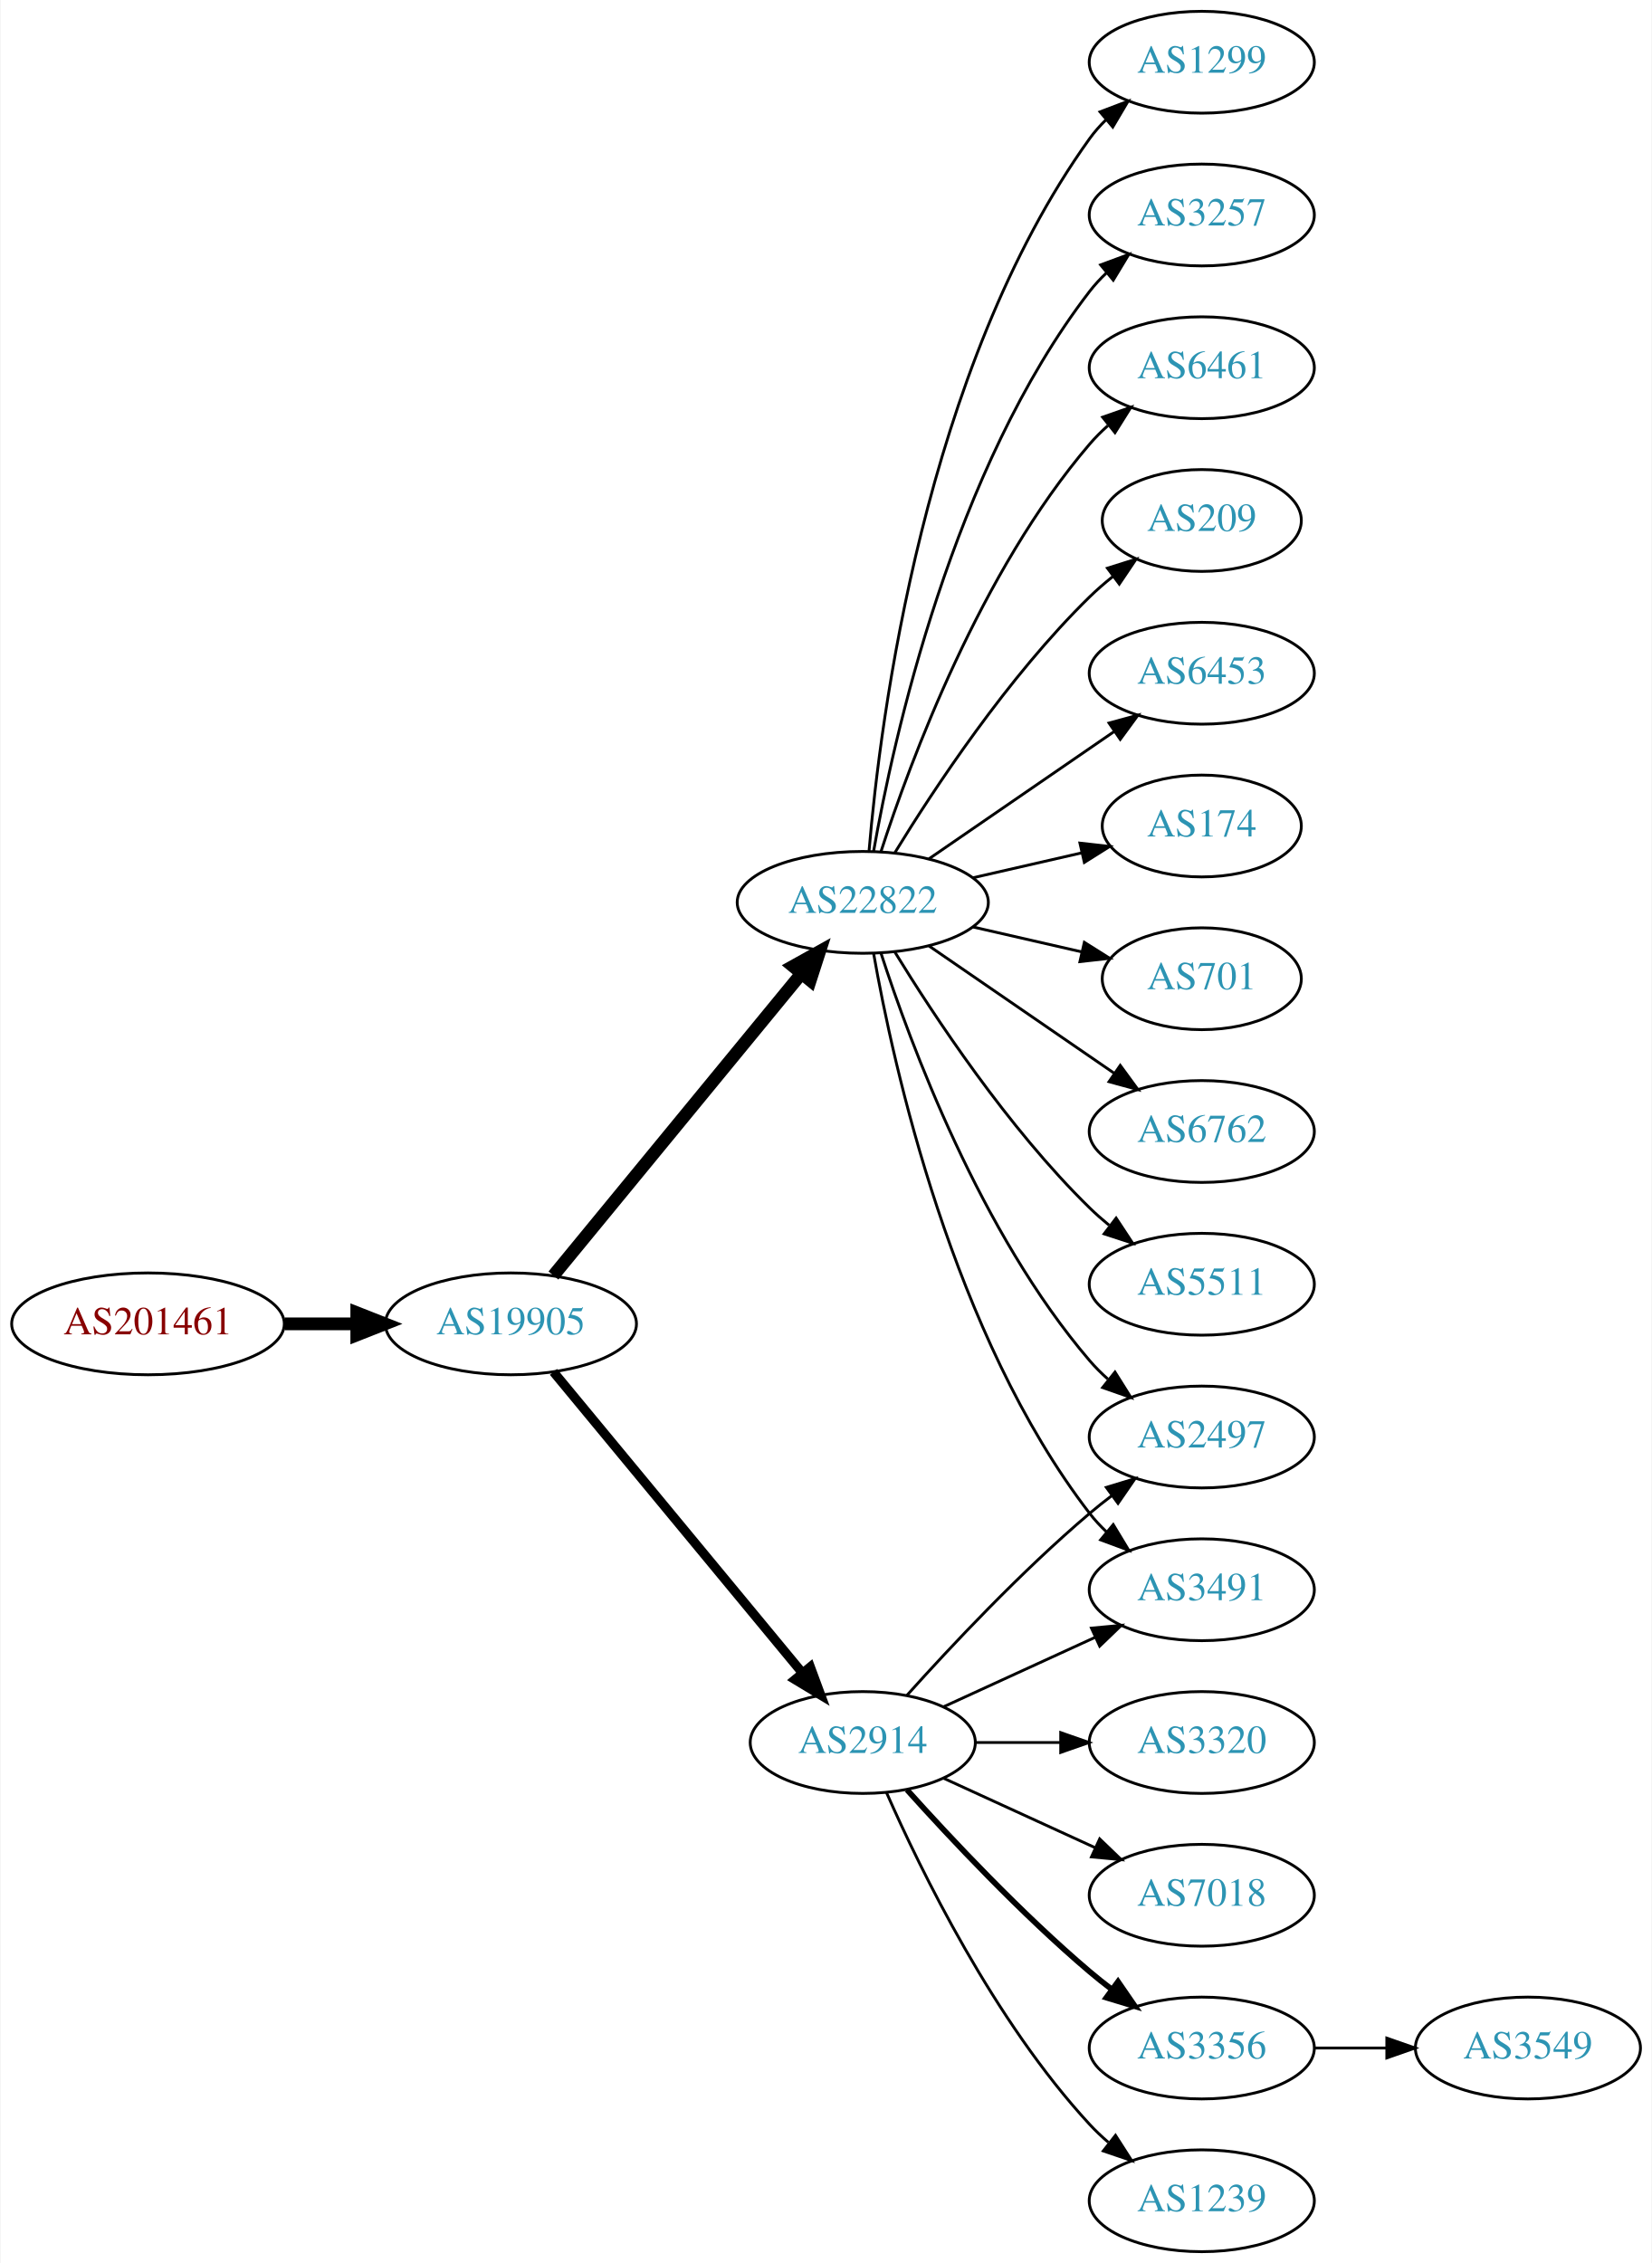
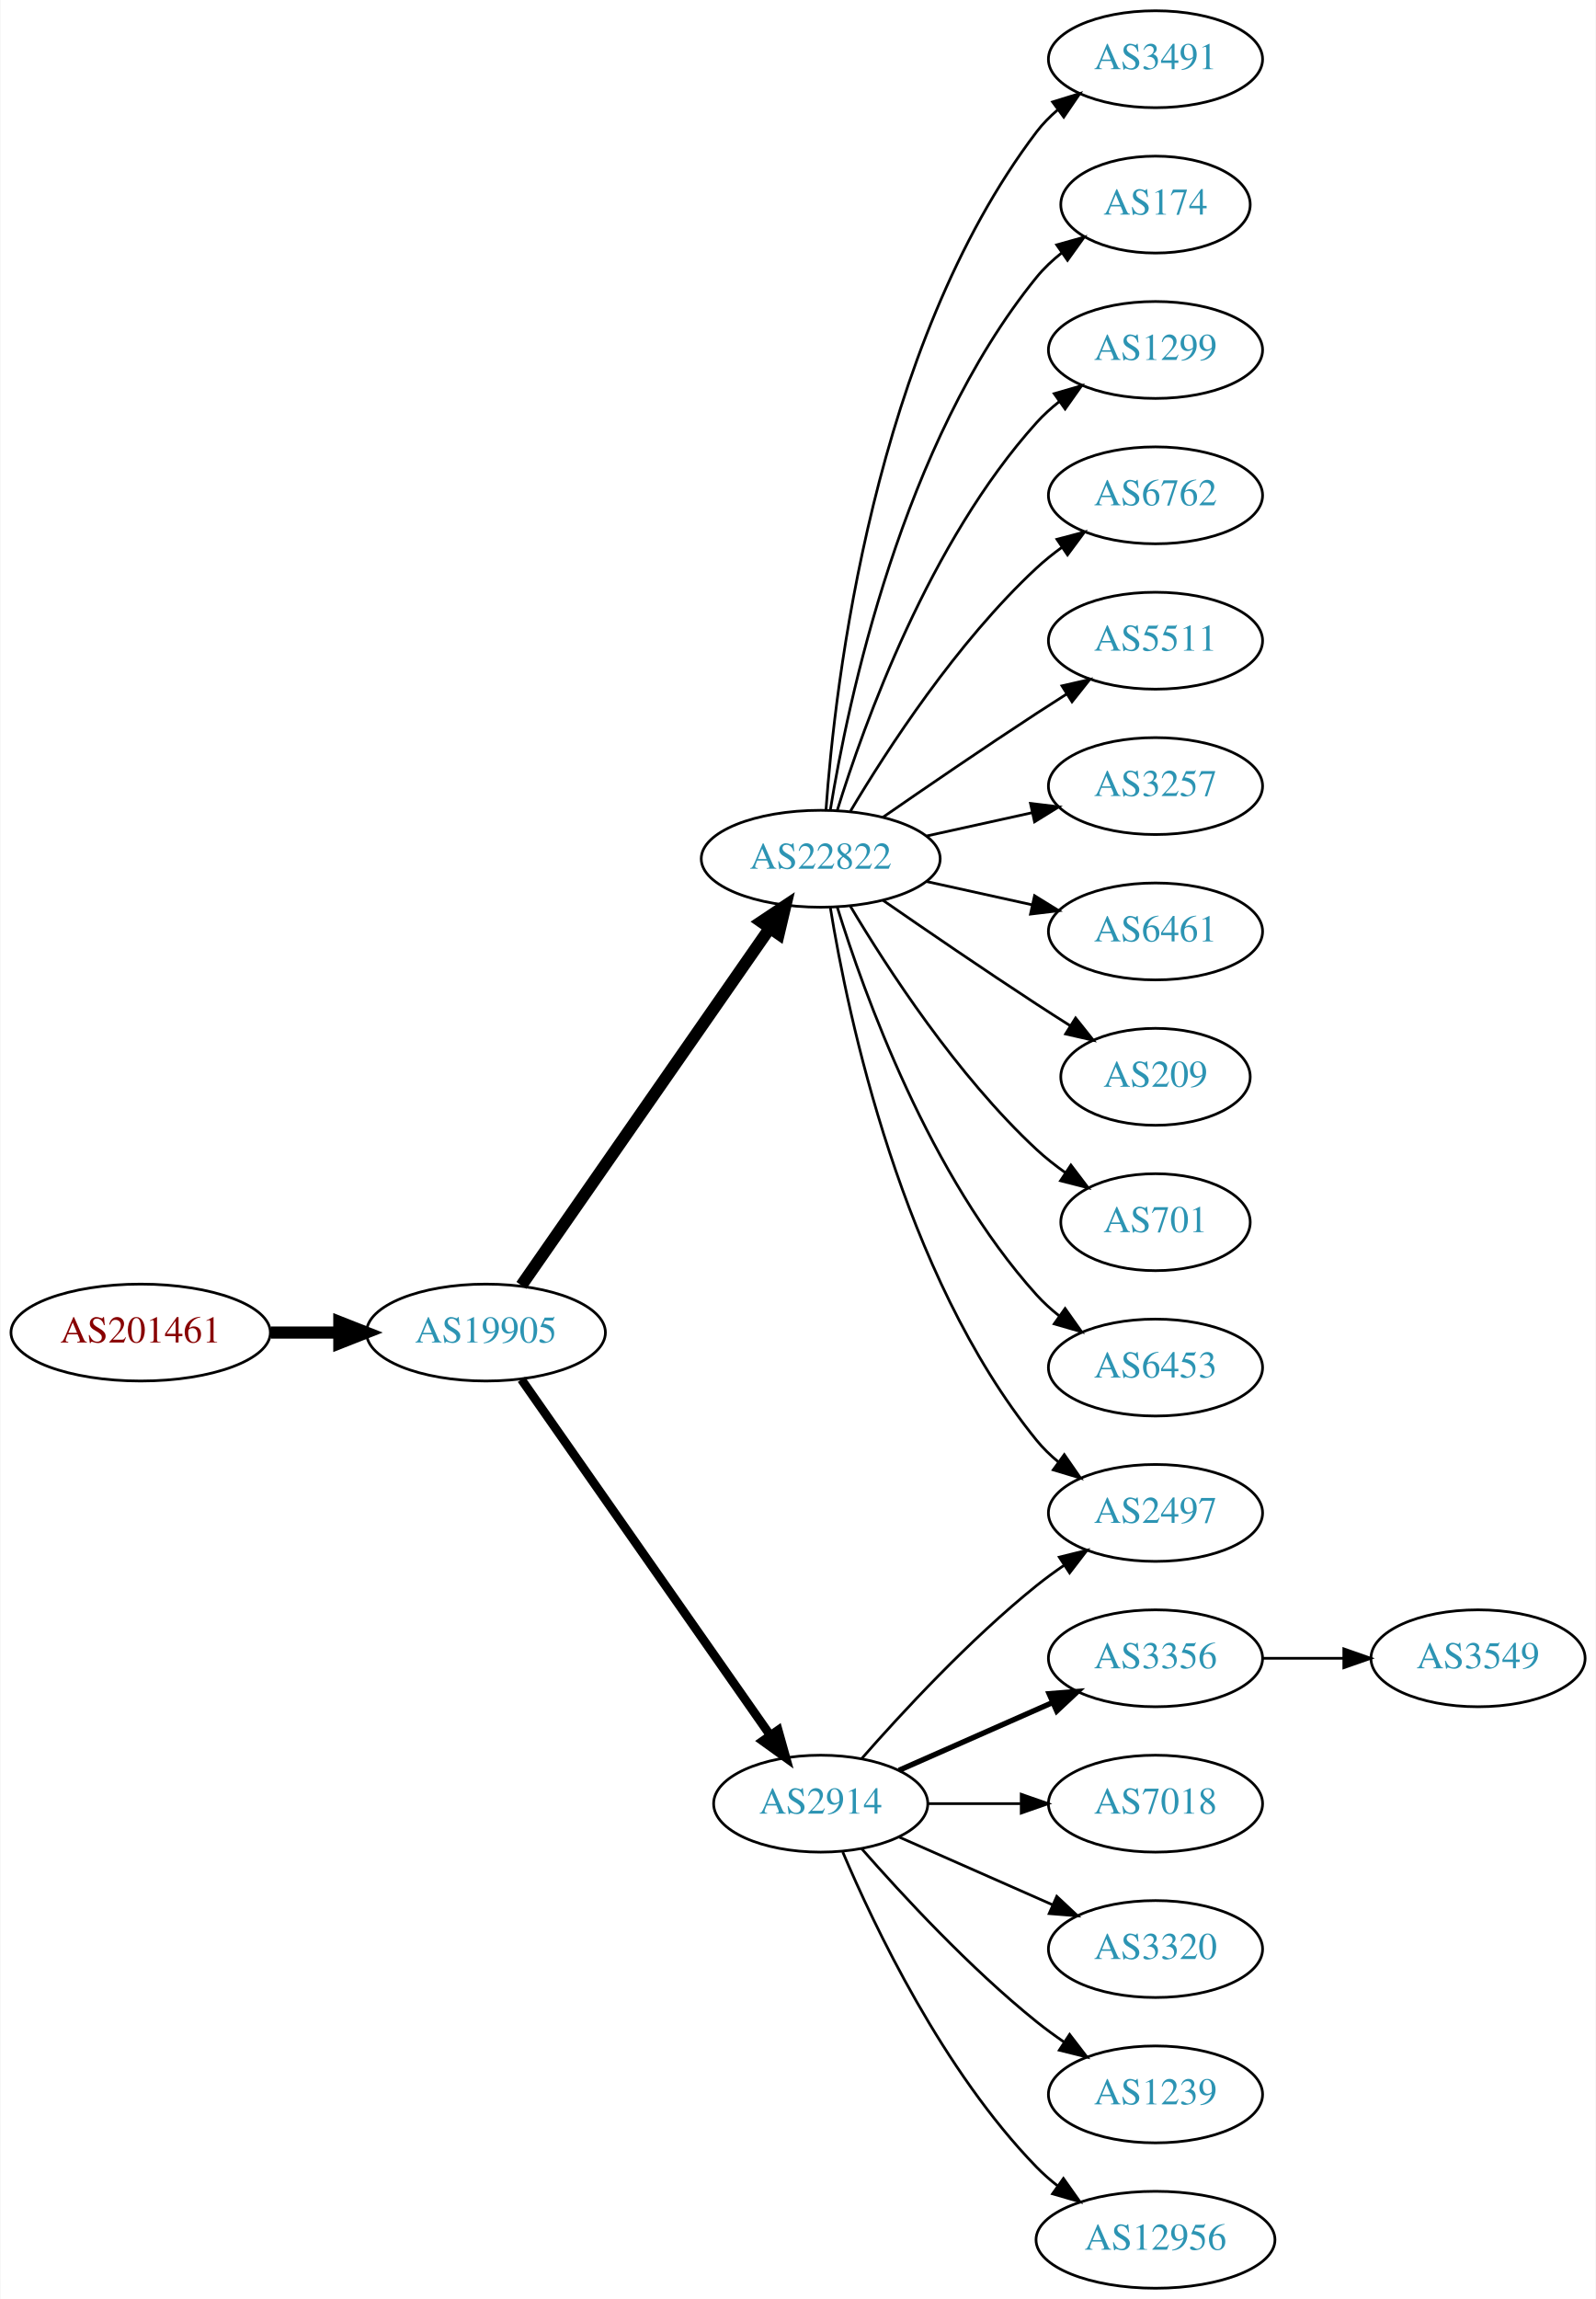
- <svg xmlns="http://www.w3.org/2000/svg" xmlns:xlink="http://www.w3.org/1999/xlink" width="584pt" height="800pt" viewBox="0.00 0.00 583.56 800.00">
-   <g id="graph0" class="graph" transform="scale(1 1) rotate(0) translate(4 796)">
-     <polygon fill="white" stroke="none" points="-4,4 -4,-796 579.562,-796 579.562,4 -4,4" />
+ <svg xmlns="http://www.w3.org/2000/svg" xmlns:xlink="http://www.w3.org/1999/xlink" width="593pt" height="854pt" viewBox="0.00 0.00 592.66 854.00">
+   <g id="graph0" class="graph" transform="scale(1 1) rotate(0) translate(4 850)">
+     <polygon fill="white" stroke="none" points="-4,4 -4,-850 588.661,-850 588.661,4 -4,4" />
    <g id="node1" class="node">
      <g id="a_node1">
        <a xlink:href="/asn/201461" xlink:title="AS201461 ~ bwin.party services (Austria) GmbH [AT]">
-           <ellipse fill="#ffffff" stroke="black" cx="48.096" cy="-328" rx="48.192" ry="18" />
-           <text text-anchor="middle" x="48.096" y="-324.3" font-family="Times,serif" font-size="14.00" fill="#880000">AS201461</text>
+           <ellipse fill="#ffffff" stroke="black" cx="48.096" cy="-355" rx="48.192" ry="18" />
+           <text text-anchor="middle" x="48.096" y="-351.3" font-family="Times,serif" font-size="14.00" fill="#880000">AS201461</text>
        </a>
      </g>
    </g>
    <g id="node2" class="node">
      <g id="a_node2">
        <a xlink:href="/asn/19905" xlink:title="AS19905 ~ NeuStar, Inc. [US]">
-           <ellipse fill="#ffffff" stroke="black" cx="176.388" cy="-328" rx="44.393" ry="18" />
-           <text text-anchor="middle" x="176.388" y="-324.3" font-family="Times,serif" font-size="14.00" fill="#2c94b3">AS19905</text>
+           <ellipse fill="#ffffff" stroke="black" cx="176.388" cy="-355" rx="44.393" ry="18" />
+           <text text-anchor="middle" x="176.388" y="-351.3" font-family="Times,serif" font-size="14.00" fill="#2c94b3">AS19905</text>
        </a>
      </g>
    </g>
    <g id="edge1" class="edge">
-       <path fill="none" stroke="black" stroke-width="4.5" d="M96.481,-328C104.742,-328 113.386,-328 121.799,-328" />
-       <polygon fill="black" stroke="black" stroke-width="4.5" points="121.904,-331.938 131.904,-328 121.904,-324.063 121.904,-331.938" />
+       <path fill="none" stroke="black" stroke-width="4.5" d="M96.481,-355C104.742,-355 113.386,-355 121.799,-355" />
+       <polygon fill="black" stroke="black" stroke-width="4.5" points="121.904,-358.938 131.904,-355 121.904,-351.063 121.904,-358.938" />
    </g>
    <g id="node3" class="node">
      <g id="a_node3">
        <a xlink:href="/asn/22822" xlink:title="AS22822 ~ Limelight Networks, Inc. [US]">
-           <ellipse fill="#ffffff" stroke="black" cx="300.78" cy="-477" rx="44.393" ry="18" />
-           <text text-anchor="middle" x="300.78" y="-473.3" font-family="Times,serif" font-size="14.00" fill="#2c94b3">AS22822</text>
+           <ellipse fill="#ffffff" stroke="black" cx="300.78" cy="-531" rx="44.393" ry="18" />
+           <text text-anchor="middle" x="300.78" y="-527.3" font-family="Times,serif" font-size="14.00" fill="#2c94b3">AS22822</text>
        </a>
      </g>
    </g>
    <g id="edge2" class="edge">
-       <path fill="none" stroke="black" stroke-width="4.5" d="M191.427,-345.092C212.893,-371.224 253.999,-421.266 278.948,-451.639" />
-       <polygon fill="black" stroke="black" stroke-width="4.5" points="276.136,-454.42 285.527,-459.648 282.222,-449.422 276.136,-454.42" />
+       <path fill="none" stroke="black" stroke-width="4.5" d="M189.57,-372.519C211.198,-403.619 256.395,-468.613 281.675,-504.965" />
+       <polygon fill="black" stroke="black" stroke-width="4.5" points="278.704,-507.59 287.646,-513.552 285.169,-503.094 278.704,-507.59" />
    </g>
    <g id="node4" class="node">
      <g id="a_node4">
        <a xlink:href="/asn/2914" xlink:title="AS2914 ~ NTT America, Inc. [US]">
          <ellipse fill="#ffffff" stroke="black" cx="300.78" cy="-180" rx="39.794" ry="18" />
          <text text-anchor="middle" x="300.78" y="-176.3" font-family="Times,serif" font-size="14.00" fill="#2c94b3">AS2914</text>
        </a>
      </g>
    </g>
    <g id="edge3" class="edge">
-       <path fill="none" stroke="black" stroke-width="3.273" d="M191.427,-311.023C213.008,-284.927 254.439,-234.827 279.347,-204.708" />
-       <polygon fill="black" stroke="black" stroke-width="3.273" points="282.228,-206.716 285.904,-196.779 276.833,-202.255 282.228,-206.716" />
+       <path fill="none" stroke="black" stroke-width="3.273" d="M189.57,-337.581C211.253,-306.578 256.628,-241.699 281.87,-205.608" />
+       <polygon fill="black" stroke="black" stroke-width="3.273" points="284.963,-207.292 287.827,-197.091 279.227,-203.28 284.963,-207.292" />
    </g>
    <g id="node5" class="node">
      <g id="a_node5">
-         <a xlink:href="/asn/1299" xlink:title="AS1299 ~ Telia Carrier [EU]">
-           <ellipse fill="#ffffff" stroke="black" cx="420.622" cy="-774" rx="39.794" ry="18" />
-           <text text-anchor="middle" x="420.622" y="-770.3" font-family="Times,serif" font-size="14.00" fill="#2c94b3">AS1299</text>
+         <a xlink:href="/asn/3491" xlink:title="AS3491 ~ PCCW Global, Inc. [US]">
+           <ellipse fill="#ffffff" stroke="black" cx="425.172" cy="-828" rx="39.794" ry="18" />
+           <text text-anchor="middle" x="425.172" y="-824.3" font-family="Times,serif" font-size="14.00" fill="#2c94b3">AS3491</text>
        </a>
      </g>
    </g>
    <g id="edge4" class="edge">
-       <path fill="none" stroke="black" d="M302.998,-495.195C306.906,-541.461 322.533,-665.68 380.976,-747 382.677,-749.368 384.654,-751.599 386.796,-753.687" />
-       <polygon fill="black" stroke="black" points="384.651,-756.457 394.556,-760.218 389.158,-751.101 384.651,-756.457" />
+       <path fill="none" stroke="black" d="M302.729,-549.036C306.014,-595.457 320.324,-721.007 380.976,-801 383.247,-803.995 385.954,-806.74 388.89,-809.235" />
+       <polygon fill="black" stroke="black" points="386.93,-812.138 397.056,-815.256 391.085,-806.504 386.93,-812.138" />
    </g>
    <g id="node6" class="node">
      <g id="a_node6">
-         <a xlink:href="/asn/3257" xlink:title="AS3257 ~ GTT [DE]">
-           <ellipse fill="#ffffff" stroke="black" cx="420.622" cy="-720" rx="39.794" ry="18" />
-           <text text-anchor="middle" x="420.622" y="-716.3" font-family="Times,serif" font-size="14.00" fill="#2c94b3">AS3257</text>
+         <a xlink:href="/asn/174" xlink:title="AS174 ~ Cogent Communications [US]">
+           <ellipse fill="#ffffff" stroke="black" cx="425.172" cy="-774" rx="35.194" ry="18" />
+           <text text-anchor="middle" x="425.172" y="-770.3" font-family="Times,serif" font-size="14.00" fill="#2c94b3">AS174</text>
        </a>
      </g>
    </g>
    <g id="edge5" class="edge">
-       <path fill="none" stroke="black" d="M304.598,-494.99C311.526,-534.435 332.482,-630.025 380.976,-693 382.755,-695.31 384.787,-697.5 386.968,-699.559" />
-       <polygon fill="black" stroke="black" points="384.863,-702.361 394.8,-706.036 389.324,-696.966 384.863,-702.361" />
+       <path fill="none" stroke="black" d="M304.36,-549.178C310.815,-588.997 330.887,-685.286 380.976,-747 383.672,-750.322 386.891,-753.352 390.34,-756.083" />
+       <polygon fill="black" stroke="black" points="388.465,-759.043 398.666,-761.906 392.478,-753.307 388.465,-759.043" />
    </g>
    <g id="node7" class="node">
      <g id="a_node7">
-         <a xlink:href="/asn/6461" xlink:title="AS6461 ~ Zayo Bandwidth [US]">
-           <ellipse fill="#ffffff" stroke="black" cx="420.622" cy="-666" rx="39.794" ry="18" />
-           <text text-anchor="middle" x="420.622" y="-662.3" font-family="Times,serif" font-size="14.00" fill="#2c94b3">AS6461</text>
+         <a xlink:href="/asn/1299" xlink:title="AS1299 ~ Telia Carrier [EU]">
+           <ellipse fill="#ffffff" stroke="black" cx="425.172" cy="-720" rx="39.794" ry="18" />
+           <text text-anchor="middle" x="425.172" y="-716.3" font-family="Times,serif" font-size="14.00" fill="#2c94b3">AS1299</text>
        </a>
      </g>
    </g>
    <g id="edge6" class="edge">
-       <path fill="none" stroke="black" d="M307.227,-494.991C317.541,-526.816 342.403,-593.927 380.976,-639 382.922,-641.274 385.1,-643.449 387.404,-645.507" />
-       <polygon fill="black" stroke="black" points="385.574,-648.524 395.573,-652.027 389.941,-643.053 385.574,-648.524" />
+       <path fill="none" stroke="black" d="M306.918,-548.94C316.82,-580.979 341.158,-648.812 380.976,-693 383.492,-695.792 386.363,-698.401 389.402,-700.812" />
+       <polygon fill="black" stroke="black" points="387.531,-703.776 397.71,-706.715 391.586,-698.07 387.531,-703.776" />
    </g>
    <g id="node8" class="node">
      <g id="a_node8">
-         <a xlink:href="/asn/209" xlink:title="AS209 ~ CenturyLink Communications, LLC [US]">
-           <ellipse fill="#ffffff" stroke="black" cx="420.622" cy="-612" rx="35.194" ry="18" />
-           <text text-anchor="middle" x="420.622" y="-608.3" font-family="Times,serif" font-size="14.00" fill="#2c94b3">AS209</text>
+         <a xlink:href="/asn/6762" xlink:title="AS6762 ~ TELECOM ITALIA SPARKLE S.p.A. [IT]">
+           <ellipse fill="#ffffff" stroke="black" cx="425.172" cy="-666" rx="39.794" ry="18" />
+           <text text-anchor="middle" x="425.172" y="-662.3" font-family="Times,serif" font-size="14.00" fill="#2c94b3">AS6762</text>
        </a>
      </g>
    </g>
    <g id="edge7" class="edge">
-       <path fill="none" stroke="black" d="M312.045,-494.44C325.854,-516.991 352.043,-556.722 380.976,-585 383.511,-587.478 386.295,-589.89 389.17,-592.188" />
-       <polygon fill="black" stroke="black" points="387.279,-595.144 397.387,-598.321 391.466,-589.535 387.279,-595.144" />
+       <path fill="none" stroke="black" d="M311.826,-548.671C325.397,-571.472 351.329,-611.472 380.976,-639 383.882,-641.699 387.096,-644.28 390.42,-646.703" />
+       <polygon fill="black" stroke="black" points="388.555,-649.667 398.798,-652.375 392.479,-643.87 388.555,-649.667" />
    </g>
    <g id="node9" class="node">
      <g id="a_node9">
-         <a xlink:href="/asn/6453" xlink:title="AS6453 ~ TATA COMMUNICATIONS (AMERICA) INC [US]">
-           <ellipse fill="#ffffff" stroke="black" cx="420.622" cy="-558" rx="39.794" ry="18" />
-           <text text-anchor="middle" x="420.622" y="-554.3" font-family="Times,serif" font-size="14.00" fill="#2c94b3">AS6453</text>
+         <a xlink:href="/asn/5511" xlink:title="AS5511 ~ Orange S.A. [FR]">
+           <ellipse fill="#ffffff" stroke="black" cx="425.172" cy="-612" rx="39.794" ry="18" />
+           <text text-anchor="middle" x="425.172" y="-608.3" font-family="Times,serif" font-size="14.00" fill="#2c94b3">AS5511</text>
        </a>
      </g>
    </g>
    <g id="edge8" class="edge">
-       <path fill="none" stroke="black" d="M324.222,-492.426C342.804,-505.198 369.365,-523.455 389.744,-537.463" />
-       <polygon fill="black" stroke="black" points="387.835,-540.398 398.058,-543.178 391.8,-534.629 387.835,-540.398" />
+       <path fill="none" stroke="black" d="M323.81,-546.367C339.613,-557.305 361.469,-572.261 380.976,-585 384.558,-587.339 388.328,-589.759 392.089,-592.144" />
+       <polygon fill="black" stroke="black" points="390.422,-595.231 400.749,-597.596 394.151,-589.307 390.422,-595.231" />
    </g>
    <g id="node10" class="node">
      <g id="a_node10">
-         <a xlink:href="/asn/174" xlink:title="AS174 ~ Cogent Communications [US]">
-           <ellipse fill="#ffffff" stroke="black" cx="420.622" cy="-504" rx="35.194" ry="18" />
-           <text text-anchor="middle" x="420.622" y="-500.3" font-family="Times,serif" font-size="14.00" fill="#2c94b3">AS174</text>
+         <a xlink:href="/asn/2497" xlink:title="AS2497 ~ Internet Initiative Japan Inc. [JP]">
+           <ellipse fill="#ffffff" stroke="black" cx="425.172" cy="-288" rx="39.794" ry="18" />
+           <text text-anchor="middle" x="425.172" y="-284.3" font-family="Times,serif" font-size="14.00" fill="#2c94b3">AS2497</text>
        </a>
      </g>
    </g>
    <g id="edge9" class="edge">
-       <path fill="none" stroke="black" d="M339.714,-485.692C352.032,-488.514 365.756,-491.658 378.307,-494.534" />
-       <polygon fill="black" stroke="black" points="377.543,-497.949 388.072,-496.771 379.106,-491.126 377.543,-497.949" />
+       <path fill="none" stroke="black" d="M304.36,-512.822C310.815,-473.003 330.887,-376.714 380.976,-315 383.344,-312.082 386.117,-309.388 389.094,-306.925" />
+       <polygon fill="black" stroke="black" points="391.286,-309.659 397.317,-300.948 387.17,-303.997 391.286,-309.659" />
    </g>
    <g id="node11" class="node">
      <g id="a_node11">
-         <a xlink:href="/asn/701" xlink:title="AS701 ~ UUNET [US]">
-           <ellipse fill="#ffffff" stroke="black" cx="420.622" cy="-450" rx="35.194" ry="18" />
-           <text text-anchor="middle" x="420.622" y="-446.3" font-family="Times,serif" font-size="14.00" fill="#2c94b3">AS701</text>
+         <a xlink:href="/asn/3257" xlink:title="AS3257 ~ GTT [DE]">
+           <ellipse fill="#ffffff" stroke="black" cx="425.172" cy="-558" rx="39.794" ry="18" />
+           <text text-anchor="middle" x="425.172" y="-554.3" font-family="Times,serif" font-size="14.00" fill="#2c94b3">AS3257</text>
        </a>
      </g>
    </g>
    <g id="edge10" class="edge">
-       <path fill="none" stroke="black" d="M339.714,-468.308C352.032,-465.486 365.756,-462.342 378.307,-459.466" />
-       <polygon fill="black" stroke="black" points="379.106,-462.874 388.072,-457.229 377.543,-456.051 379.106,-462.874" />
+       <path fill="none" stroke="black" d="M340.17,-539.469C352.561,-542.202 366.407,-545.257 379.228,-548.085" />
+       <polygon fill="black" stroke="black" points="378.723,-551.558 389.243,-550.295 380.231,-544.722 378.723,-551.558" />
    </g>
    <g id="node12" class="node">
      <g id="a_node12">
-         <a xlink:href="/asn/3491" xlink:title="AS3491 ~ PCCW Global, Inc. [US]">
-           <ellipse fill="#ffffff" stroke="black" cx="420.622" cy="-234" rx="39.794" ry="18" />
-           <text text-anchor="middle" x="420.622" y="-230.3" font-family="Times,serif" font-size="14.00" fill="#2c94b3">AS3491</text>
+         <a xlink:href="/asn/6461" xlink:title="AS6461 ~ Zayo Bandwidth [US]">
+           <ellipse fill="#ffffff" stroke="black" cx="425.172" cy="-504" rx="39.794" ry="18" />
+           <text text-anchor="middle" x="425.172" y="-500.3" font-family="Times,serif" font-size="14.00" fill="#2c94b3">AS6461</text>
        </a>
      </g>
    </g>
    <g id="edge11" class="edge">
-       <path fill="none" stroke="black" d="M304.598,-459.01C311.526,-419.565 332.482,-323.975 380.976,-261 382.755,-258.69 384.787,-256.5 386.968,-254.441" />
-       <polygon fill="black" stroke="black" points="389.324,-257.034 394.8,-247.964 384.863,-251.639 389.324,-257.034" />
+       <path fill="none" stroke="black" d="M340.17,-522.531C352.561,-519.798 366.407,-516.743 379.228,-513.915" />
+       <polygon fill="black" stroke="black" points="380.231,-517.278 389.243,-511.705 378.723,-510.442 380.231,-517.278" />
    </g>
    <g id="node13" class="node">
      <g id="a_node13">
-         <a xlink:href="/asn/6762" xlink:title="AS6762 ~ TELECOM ITALIA SPARKLE S.p.A. [IT]">
-           <ellipse fill="#ffffff" stroke="black" cx="420.622" cy="-396" rx="39.794" ry="18" />
-           <text text-anchor="middle" x="420.622" y="-392.3" font-family="Times,serif" font-size="14.00" fill="#2c94b3">AS6762</text>
+         <a xlink:href="/asn/209" xlink:title="AS209 ~ CenturyLink Communications, LLC [US]">
+           <ellipse fill="#ffffff" stroke="black" cx="425.172" cy="-450" rx="35.194" ry="18" />
+           <text text-anchor="middle" x="425.172" y="-446.3" font-family="Times,serif" font-size="14.00" fill="#2c94b3">AS209</text>
        </a>
      </g>
    </g>
    <g id="edge12" class="edge">
-       <path fill="none" stroke="black" d="M324.222,-461.574C342.804,-448.802 369.365,-430.545 389.744,-416.537" />
-       <polygon fill="black" stroke="black" points="391.8,-419.371 398.058,-410.822 387.835,-413.602 391.8,-419.371" />
+       <path fill="none" stroke="black" d="M323.81,-515.633C339.613,-504.695 361.469,-489.739 380.976,-477 385.021,-474.358 389.306,-471.615 393.545,-468.933" />
+       <polygon fill="black" stroke="black" points="395.482,-471.85 402.09,-463.568 391.76,-465.921 395.482,-471.85" />
    </g>
    <g id="node14" class="node">
      <g id="a_node14">
-         <a xlink:href="/asn/5511" xlink:title="AS5511 ~ Orange S.A. [FR]">
-           <ellipse fill="#ffffff" stroke="black" cx="420.622" cy="-342" rx="39.794" ry="18" />
-           <text text-anchor="middle" x="420.622" y="-338.3" font-family="Times,serif" font-size="14.00" fill="#2c94b3">AS5511</text>
+         <a xlink:href="/asn/701" xlink:title="AS701 ~ UUNET [US]">
+           <ellipse fill="#ffffff" stroke="black" cx="425.172" cy="-396" rx="35.194" ry="18" />
+           <text text-anchor="middle" x="425.172" y="-392.3" font-family="Times,serif" font-size="14.00" fill="#2c94b3">AS701</text>
        </a>
      </g>
    </g>
    <g id="edge13" class="edge">
-       <path fill="none" stroke="black" d="M312.045,-459.56C325.854,-437.009 352.043,-397.278 380.976,-369 383.116,-366.908 385.433,-364.863 387.833,-362.894" />
-       <polygon fill="black" stroke="black" points="390.343,-365.382 396.175,-356.536 386.1,-359.815 390.343,-365.382" />
+       <path fill="none" stroke="black" d="M311.826,-513.329C325.397,-490.528 351.329,-450.528 380.976,-423 384.273,-419.939 387.965,-417.028 391.766,-414.328" />
+       <polygon fill="black" stroke="black" points="393.741,-417.219 400.148,-408.78 389.877,-411.381 393.741,-417.219" />
    </g>
    <g id="node15" class="node">
      <g id="a_node15">
-         <a xlink:href="/asn/2497" xlink:title="AS2497 ~ Internet Initiative Japan Inc. [JP]">
-           <ellipse fill="#ffffff" stroke="black" cx="420.622" cy="-288" rx="39.794" ry="18" />
-           <text text-anchor="middle" x="420.622" y="-284.3" font-family="Times,serif" font-size="14.00" fill="#2c94b3">AS2497</text>
+         <a xlink:href="/asn/6453" xlink:title="AS6453 ~ TATA COMMUNICATIONS (AMERICA) INC [US]">
+           <ellipse fill="#ffffff" stroke="black" cx="425.172" cy="-342" rx="39.794" ry="18" />
+           <text text-anchor="middle" x="425.172" y="-338.3" font-family="Times,serif" font-size="14.00" fill="#2c94b3">AS6453</text>
        </a>
      </g>
    </g>
    <g id="edge14" class="edge">
-       <path fill="none" stroke="black" d="M307.227,-459.009C317.541,-427.184 342.403,-360.073 380.976,-315 382.922,-312.726 385.1,-310.551 387.404,-308.493" />
-       <polygon fill="black" stroke="black" points="389.941,-310.947 395.573,-301.973 385.574,-305.476 389.941,-310.947" />
-     </g>
-     <g id="edge19" class="edge">
-       <path fill="none" stroke="black" d="M329.409,-192.661C345.366,-199.973 365.636,-209.261 382.919,-217.181" />
-       <polygon fill="black" stroke="black" points="381.617,-220.435 392.167,-221.419 384.534,-214.071 381.617,-220.435" />
-     </g>
-     <g id="edge17" class="edge">
-       <path fill="none" stroke="black" d="M316.426,-196.725C331.727,-213.765 356.824,-240.523 380.976,-261 383.473,-263.117 386.133,-265.232 388.845,-267.293" />
-       <polygon fill="black" stroke="black" points="386.882,-270.194 397.021,-273.266 391.011,-264.541 386.882,-270.194" />
+       <path fill="none" stroke="black" d="M306.918,-513.06C316.82,-481.021 341.158,-413.188 380.976,-369 383.492,-366.208 386.363,-363.599 389.402,-361.188" />
+       <polygon fill="black" stroke="black" points="391.586,-363.93 397.71,-355.285 387.531,-358.224 391.586,-363.93" />
+     </g>
+     <g id="edge18" class="edge">
+       <path fill="none" stroke="black" d="M315.932,-196.663C331.034,-213.894 356.155,-241.024 380.976,-261 384.231,-263.62 387.756,-266.192 391.341,-268.646" />
+       <polygon fill="black" stroke="black" points="389.429,-271.577 399.714,-274.121 393.26,-265.719 389.429,-271.577" />
    </g>
    <g id="node16" class="node">
      <g id="a_node16">
-         <a xlink:href="/asn/7018" xlink:title="AS7018 ~ AT&amp;T Services, Inc. [US]">
-           <ellipse fill="#ffffff" stroke="black" cx="420.622" cy="-126" rx="39.794" ry="18" />
-           <text text-anchor="middle" x="420.622" y="-122.3" font-family="Times,serif" font-size="14.00" fill="#2c94b3">AS7018</text>
+         <a xlink:href="/asn/3356" xlink:title="AS3356 ~ Level 3 Parent, LLC [US]">
+           <ellipse fill="#ffffff" stroke="black" cx="425.172" cy="-234" rx="39.794" ry="18" />
+           <text text-anchor="middle" x="425.172" y="-230.3" font-family="Times,serif" font-size="14.00" fill="#2c94b3">AS3356</text>
        </a>
      </g>
    </g>
    <g id="edge15" class="edge">
-       <path fill="none" stroke="black" d="M329.409,-167.339C345.366,-160.027 365.636,-150.739 382.919,-142.819" />
-       <polygon fill="black" stroke="black" points="384.534,-145.929 392.167,-138.581 381.617,-139.565 384.534,-145.929" />
+       <path fill="none" stroke="black" stroke-width="2" d="M329.859,-192.389C346.807,-199.866 368.604,-209.483 386.974,-217.588" />
+       <polygon fill="black" stroke="black" stroke-width="2" points="385.661,-220.834 396.223,-221.669 388.487,-214.43 385.661,-220.834" />
    </g>
    <g id="node17" class="node">
      <g id="a_node17">
-         <a xlink:href="/asn/3356" xlink:title="AS3356 ~ Level 3 Parent, LLC [US]">
-           <ellipse fill="#ffffff" stroke="black" cx="420.622" cy="-72" rx="39.794" ry="18" />
-           <text text-anchor="middle" x="420.622" y="-68.3" font-family="Times,serif" font-size="14.00" fill="#2c94b3">AS3356</text>
+         <a xlink:href="/asn/7018" xlink:title="AS7018 ~ AT&amp;T Services, Inc. [US]">
+           <ellipse fill="#ffffff" stroke="black" cx="425.172" cy="-180" rx="39.794" ry="18" />
+           <text text-anchor="middle" x="425.172" y="-176.3" font-family="Times,serif" font-size="14.00" fill="#2c94b3">AS7018</text>
        </a>
      </g>
    </g>
    <g id="edge16" class="edge">
-       <path fill="none" stroke="black" stroke-width="2" d="M316.426,-163.275C331.727,-146.235 356.824,-119.477 380.976,-99 383.473,-96.883 386.133,-94.768 388.845,-92.707" />
-       <polygon fill="black" stroke="black" stroke-width="2" points="391.011,-95.459 397.021,-86.734 386.882,-89.806 391.011,-95.459" />
+       <path fill="none" stroke="black" d="M340.505,-180C351.444,-180 363.494,-180 374.961,-180" />
+       <polygon fill="black" stroke="black" points="375.278,-183.5 385.278,-180 375.278,-176.5 375.278,-183.5" />
    </g>
    <g id="node18" class="node">
      <g id="a_node18">
-         <a xlink:href="/asn/1239" xlink:title="AS1239 ~ Sprint [US]">
-           <ellipse fill="#ffffff" stroke="black" cx="420.622" cy="-18" rx="39.794" ry="18" />
-           <text text-anchor="middle" x="420.622" y="-14.3" font-family="Times,serif" font-size="14.00" fill="#2c94b3">AS1239</text>
-         </a>
-       </g>
-     </g>
-     <g id="edge18" class="edge">
-       <path fill="none" stroke="black" d="M309.196,-162.239C321.264,-134.817 347.235,-81.528 380.976,-45 383.006,-42.802 385.245,-40.681 387.591,-38.66" />
-       <polygon fill="black" stroke="black" points="390.118,-41.126 395.835,-32.206 385.804,-35.614 390.118,-41.126" />
+         <a xlink:href="/asn/3320" xlink:title="AS3320 ~ DTAG [DE]">
+           <ellipse fill="#ffffff" stroke="black" cx="425.172" cy="-126" rx="39.794" ry="18" />
+           <text text-anchor="middle" x="425.172" y="-122.3" font-family="Times,serif" font-size="14.00" fill="#2c94b3">AS3320</text>
+         </a>
+       </g>
+     </g>
+     <g id="edge17" class="edge">
+       <path fill="none" stroke="black" d="M329.859,-167.611C346.807,-160.134 368.604,-150.517 386.974,-142.412" />
+       <polygon fill="black" stroke="black" points="388.487,-145.57 396.223,-138.331 385.661,-139.166 388.487,-145.57" />
    </g>
    <g id="node19" class="node">
      <g id="a_node19">
-         <a xlink:href="/asn/3320" xlink:title="AS3320 ~ DTAG [DE]">
-           <ellipse fill="#ffffff" stroke="black" cx="420.622" cy="-180" rx="39.794" ry="18" />
-           <text text-anchor="middle" x="420.622" y="-176.3" font-family="Times,serif" font-size="14.00" fill="#2c94b3">AS3320</text>
-         </a>
-       </g>
-     </g>
-     <g id="edge20" class="edge">
-       <path fill="none" stroke="black" d="M340.692,-180C350.246,-180 360.595,-180 370.558,-180" />
-       <polygon fill="black" stroke="black" points="370.751,-183.5 380.75,-180 370.75,-176.5 370.751,-183.5" />
+         <a xlink:href="/asn/1239" xlink:title="AS1239 ~ Sprint [US]">
+           <ellipse fill="#ffffff" stroke="black" cx="425.172" cy="-72" rx="39.794" ry="18" />
+           <text text-anchor="middle" x="425.172" y="-68.3" font-family="Times,serif" font-size="14.00" fill="#2c94b3">AS1239</text>
+         </a>
+       </g>
+     </g>
+     <g id="edge19" class="edge">
+       <path fill="none" stroke="black" d="M315.932,-163.337C331.034,-146.106 356.155,-118.976 380.976,-99 384.231,-96.38 387.756,-93.808 391.341,-91.354" />
+       <polygon fill="black" stroke="black" points="393.26,-94.281 399.714,-85.879 389.429,-88.423 393.26,-94.281" />
    </g>
    <g id="node20" class="node">
      <g id="a_node20">
+         <a xlink:href="/asn/12956" xlink:title="AS12956 ~ TELXIUS [ES]">
+           <ellipse fill="#ffffff" stroke="black" cx="425.172" cy="-18" rx="44.393" ry="18" />
+           <text text-anchor="middle" x="425.172" y="-14.3" font-family="Times,serif" font-size="14.00" fill="#2c94b3">AS12956</text>
+         </a>
+       </g>
+     </g>
+     <g id="edge20" class="edge">
+       <path fill="none" stroke="black" d="M308.97,-162.025C320.737,-134.318 346.312,-80.652 380.976,-45 383.392,-42.515 386.08,-40.158 388.901,-37.949" />
+       <polygon fill="black" stroke="black" points="390.966,-40.775 397.086,-32.127 386.908,-35.071 390.966,-40.775" />
+     </g>
+     <g id="node21" class="node">
+       <g id="a_node21">
        <a xlink:href="/asn/3549" xlink:title="AS3549 ~ Level 3 Parent, LLC [US]">
-           <ellipse fill="#ffffff" stroke="black" cx="535.915" cy="-72" rx="39.794" ry="18" />
-           <text text-anchor="middle" x="535.915" y="-68.3" font-family="Times,serif" font-size="14.00" fill="#2c94b3">AS3549</text>
+           <ellipse fill="#ffffff" stroke="black" cx="545.014" cy="-234" rx="39.794" ry="18" />
+           <text text-anchor="middle" x="545.014" y="-230.3" font-family="Times,serif" font-size="14.00" fill="#2c94b3">AS3549</text>
        </a>
      </g>
    </g>
    <g id="edge21" class="edge">
-       <path fill="none" stroke="black" d="M460.294,-72C468.497,-72 477.261,-72 485.794,-72" />
-       <polygon fill="black" stroke="black" points="486.033,-75.5 496.033,-72 486.033,-68.5 486.033,-75.5" />
+       <path fill="none" stroke="black" d="M465.085,-234C474.638,-234 484.987,-234 494.95,-234" />
+       <polygon fill="black" stroke="black" points="495.143,-237.5 505.143,-234 495.143,-230.5 495.143,-237.5" />
    </g>
  </g>
</svg>
